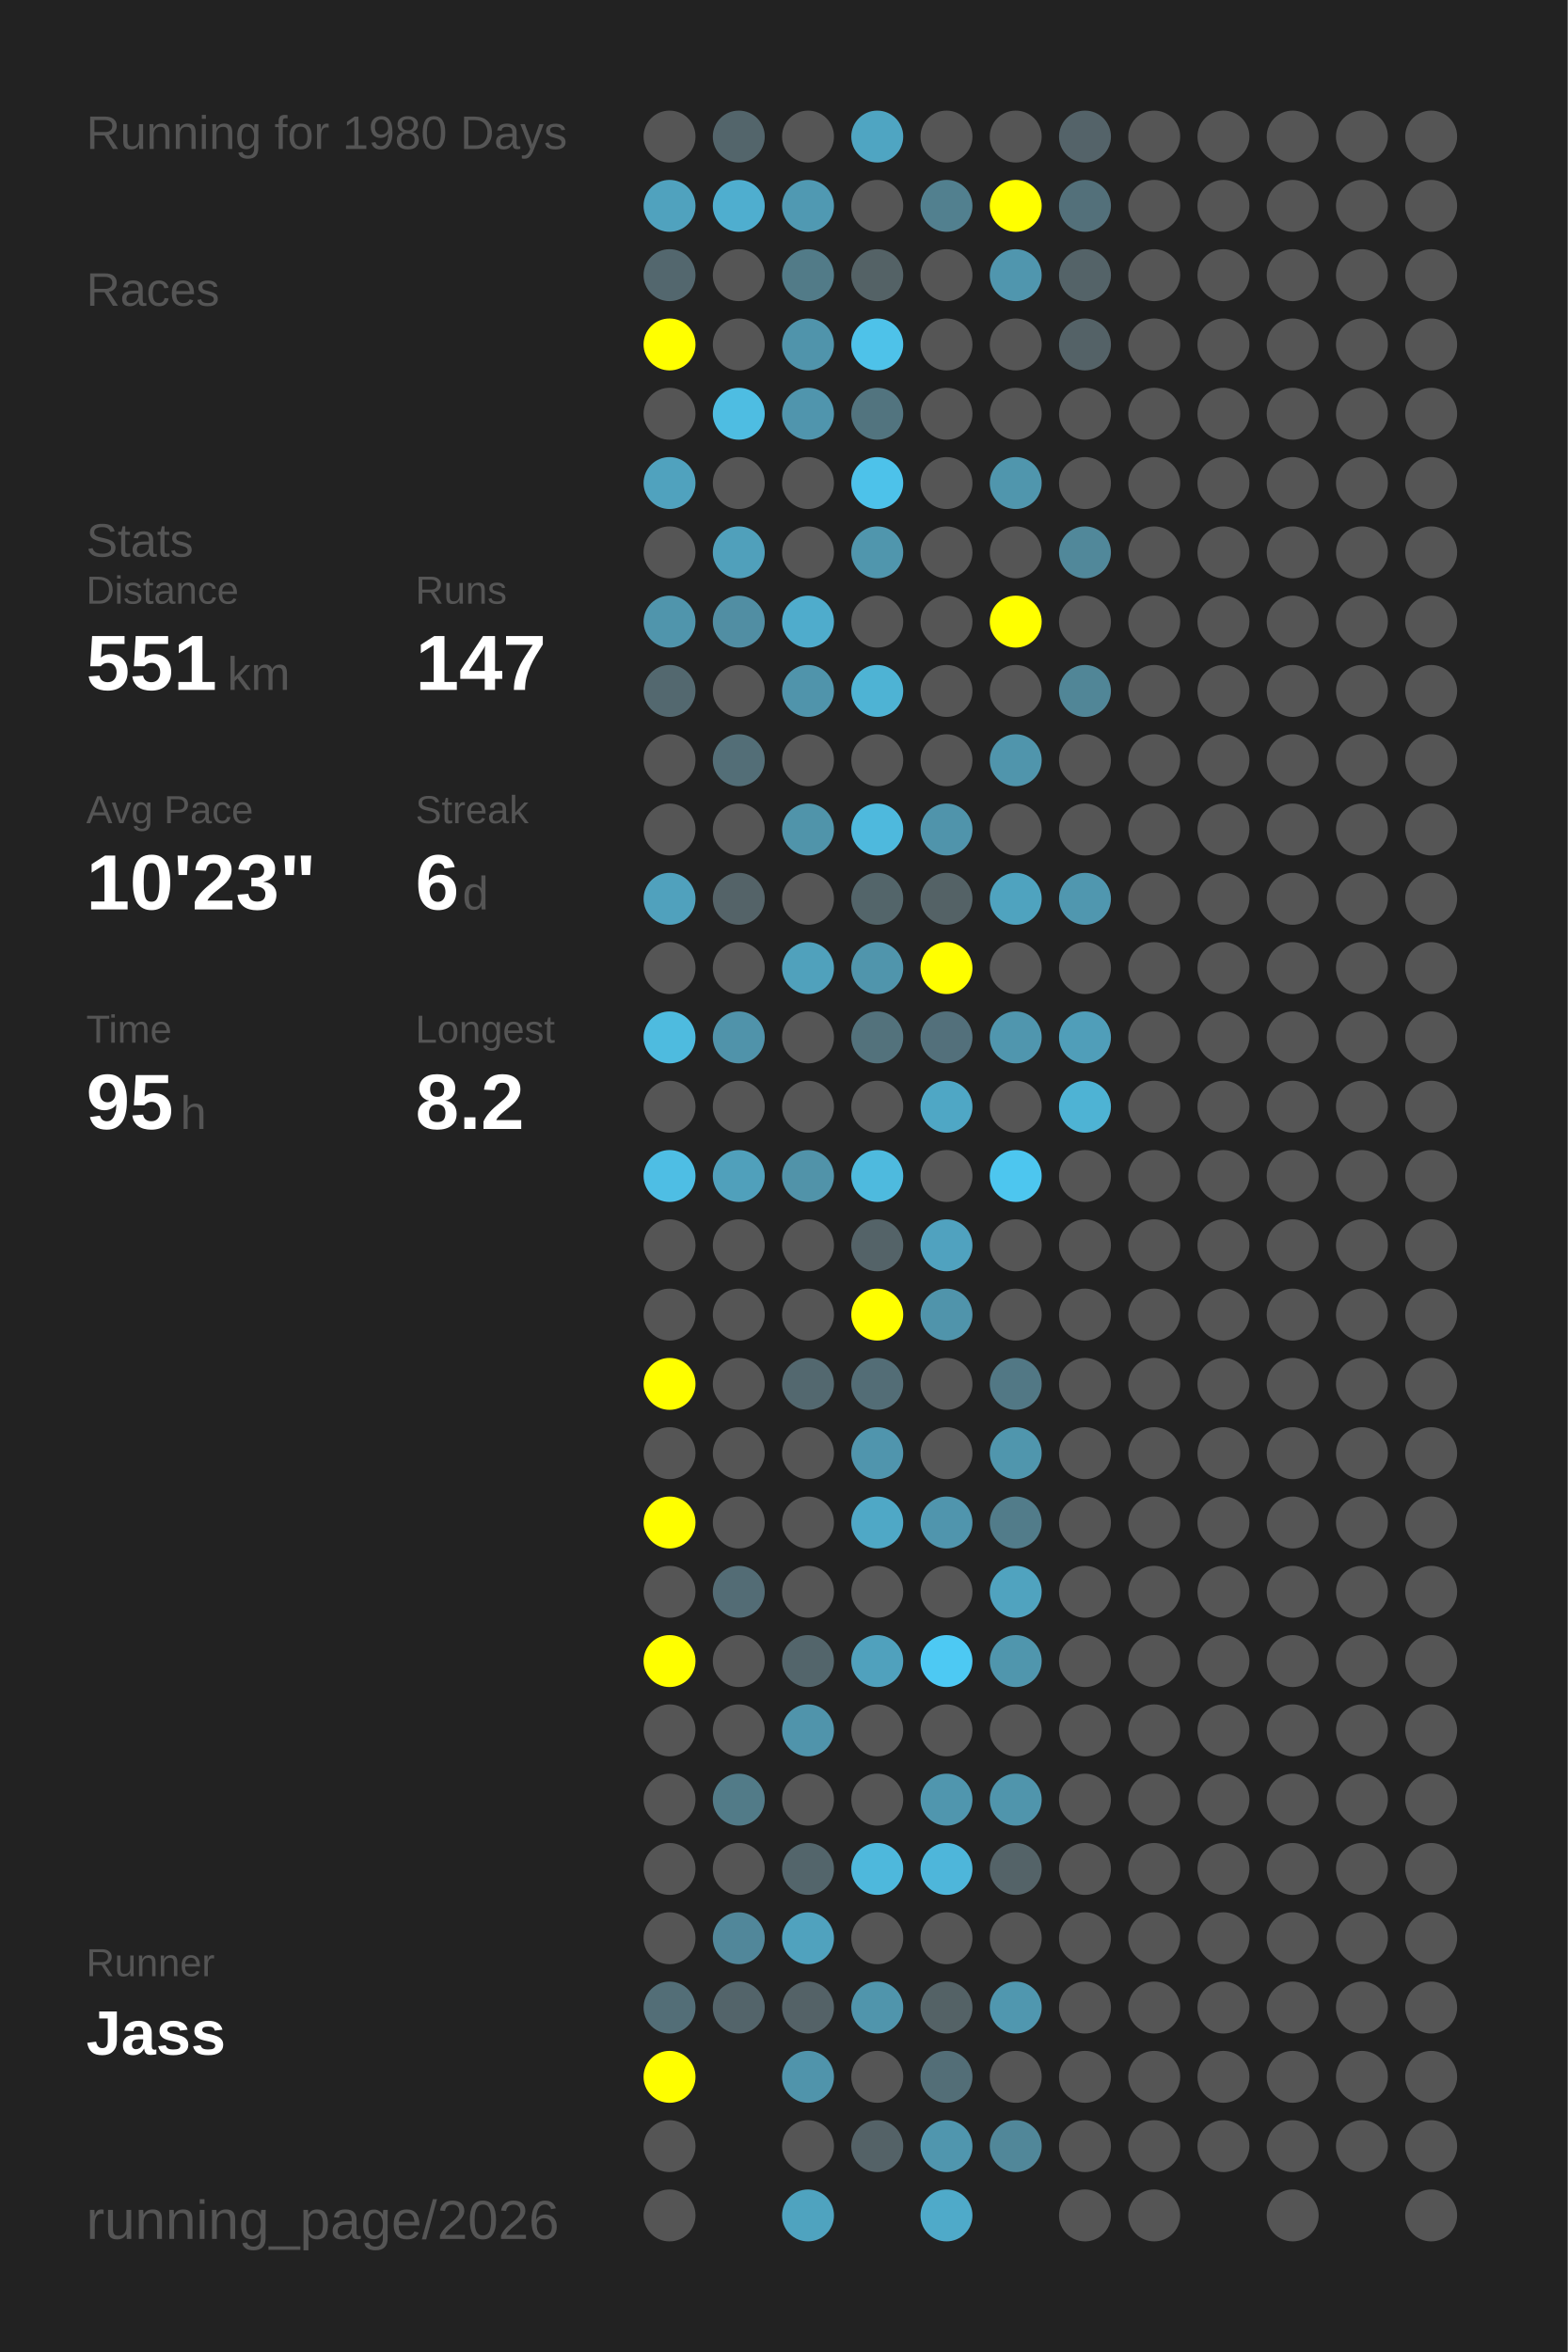
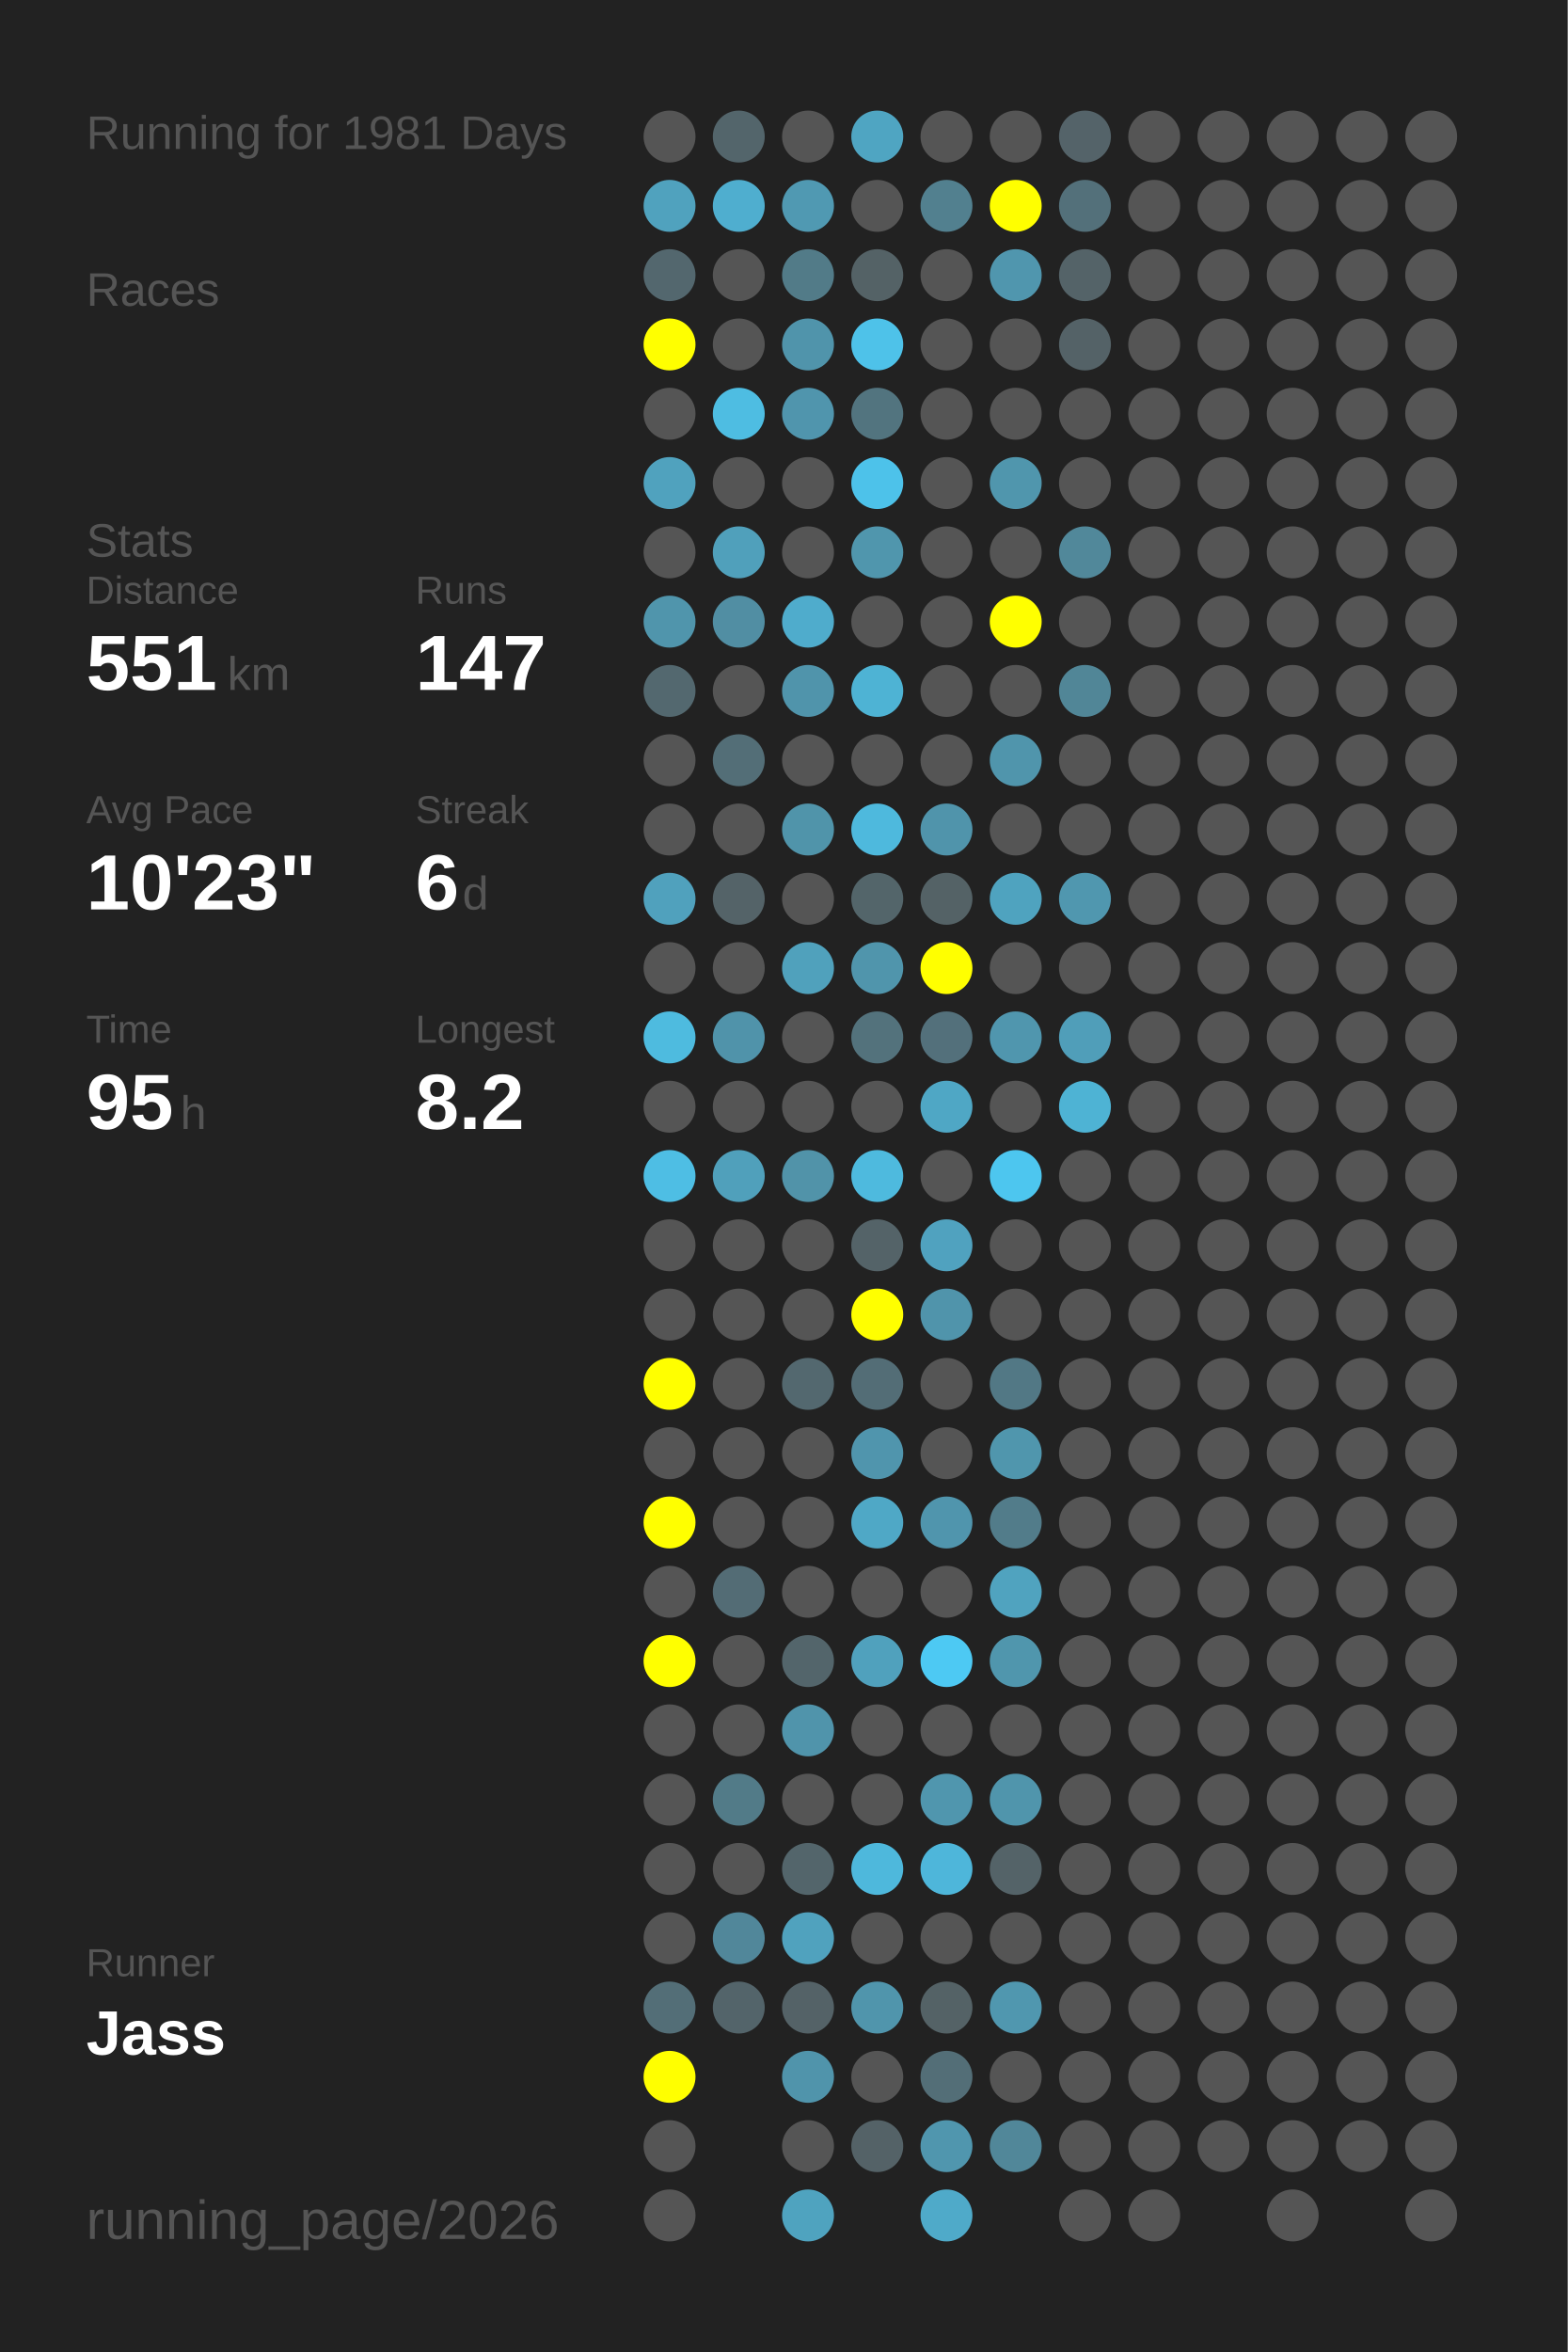
<svg xmlns="http://www.w3.org/2000/svg" baseProfile="full" height="300mm" version="1.1" viewBox="0,0,200,300" width="200mm">
  <defs />
  <rect fill="#222222" height="300" width="200" x="0" y="0" />
-   <text fill="#555555" style="font-size:6px; font-family:Arial;" x="11" y="19">Running for 1980 Days</text>
+   <text fill="#555555" style="font-size:6px; font-family:Arial;" x="11" y="19">Running for 1981 Days</text>
  <text fill="#555555" style="font-size:6px; font-family:Arial;" x="11" y="39">Races</text>
  <text fill="#555555" style="font-size:6px; font-family:Arial;" x="11" y="71">Stats</text>
  <text fill="#555555" style="font-size:5px; font-family:Arial;" x="11" y="77">Distance</text>
  <text fill="#FFFFFF" style="font-size:10px; font-family:Arial; font-weight:bold;" x="11" y="88">551</text>
  <text fill="#555555" style="font-size:6px; font-family:Arial;" x="29" y="88">km</text>
  <text fill="#555555" style="font-size:5px; font-family:Arial;" x="53" y="77">Runs</text>
  <text fill="#FFFFFF" style="font-size:10px; font-family:Arial; font-weight:bold;" x="53" y="88">147</text>
  <text fill="#555555" style="font-size:5px; font-family:Arial;" x="11" y="105">Avg Pace</text>
  <text fill="#FFFFFF" style="font-size:10px; font-family:Arial; font-weight:bold;" x="11" y="116">10'23"</text>
  <text fill="#555555" style="font-size:5px; font-family:Arial;" x="53" y="105">Streak</text>
  <text fill="#FFFFFF" style="font-size:10px; font-family:Arial; font-weight:bold;" x="53" y="116">6</text>
  <text fill="#555555" style="font-size:6px; font-family:Arial;" x="59" y="116">d</text>
  <text fill="#555555" style="font-size:5px; font-family:Arial;" x="11" y="133">Time</text>
  <text fill="#FFFFFF" style="font-size:10px; font-family:Arial; font-weight:bold;" x="11" y="144">95</text>
  <text fill="#555555" style="font-size:6px; font-family:Arial;" x="23" y="144">h</text>
  <text fill="#555555" style="font-size:5px; font-family:Arial;" x="53" y="133">Longest</text>
  <text fill="#FFFFFF" style="font-size:10px; font-family:Arial; font-weight:bold;" x="53" y="144">8.2</text>
  <text fill="#555555" style="font-size:5px; font-family:Arial;" x="11" y="252.065">Runner</text>
  <text fill="#FFFFFF" style="font-size:8px; font-family:Arial; font-weight:bold;" x="11" y="262.065">Jass</text>
  <text fill="#555555" style="font-size:7px; font-family:Arial;" x="11" y="285.581">running_page/2026</text>
  <circle cx="85.417" cy="17.419" fill="#555555" r="3.312" />
  <circle cx="85.417" cy="26.258" fill="#50a2be" r="3.312" />
  <circle cx="85.417" cy="35.097" fill="#53676e" r="3.312" />
  <circle cx="85.417" cy="43.935" fill="#FFFF00" r="3.312" />
  <circle cx="85.417" cy="52.774" fill="#555555" r="3.312" />
  <circle cx="85.417" cy="61.613" fill="#50a2be" r="3.312" />
  <circle cx="85.417" cy="70.452" fill="#555555" r="3.312" />
  <circle cx="85.417" cy="79.29" fill="#5095ac" r="3.312" />
  <circle cx="85.417" cy="88.129" fill="#53686f" r="3.312" />
  <circle cx="85.417" cy="96.968" fill="#555555" r="3.312" />
  <circle cx="85.417" cy="105.806" fill="#555555" r="3.312" />
  <circle cx="85.417" cy="114.645" fill="#50a1bd" r="3.312" />
  <circle cx="85.417" cy="123.484" fill="#555555" r="3.312" />
  <circle cx="85.417" cy="132.323" fill="#4ebbdf" r="3.312" />
  <circle cx="85.417" cy="141.161" fill="#555555" r="3.312" />
  <circle cx="85.417" cy="150" fill="#4ebee4" r="3.312" />
  <circle cx="85.417" cy="158.839" fill="#555555" r="3.312" />
  <circle cx="85.417" cy="167.677" fill="#555555" r="3.312" />
  <circle cx="85.417" cy="176.516" fill="#FFFF00" r="3.312" />
  <circle cx="85.417" cy="185.355" fill="#555555" r="3.312" />
  <circle cx="85.417" cy="194.194" fill="#FFFF00" r="3.312" />
  <circle cx="85.417" cy="203.032" fill="#555555" r="3.312" />
  <circle cx="85.417" cy="211.871" fill="#FFFF00" r="3.312" />
  <circle cx="85.417" cy="220.71" fill="#555555" r="3.312" />
  <circle cx="85.417" cy="229.548" fill="#555555" r="3.312" />
  <circle cx="85.417" cy="238.387" fill="#555555" r="3.312" />
  <circle cx="85.417" cy="247.226" fill="#555555" r="3.312" />
  <circle cx="85.417" cy="256.065" fill="#536e77" r="3.312" />
  <circle cx="85.417" cy="264.903" fill="#FFFF00" r="3.312" />
  <circle cx="85.417" cy="273.742" fill="#555555" r="3.312" />
  <circle cx="85.417" cy="282.581" fill="#555555" r="3.312" />
  <circle cx="94.25" cy="17.419" fill="#53656b" r="3.312" />
  <circle cx="94.25" cy="26.258" fill="#4faecf" r="3.312" />
  <circle cx="94.25" cy="35.097" fill="#555555" r="3.312" />
  <circle cx="94.25" cy="43.935" fill="#555555" r="3.312" />
  <circle cx="94.25" cy="52.774" fill="#4ebde2" r="3.312" />
  <circle cx="94.25" cy="61.613" fill="#555555" r="3.312" />
  <circle cx="94.25" cy="70.452" fill="#50a0bb" r="3.312" />
  <circle cx="94.25" cy="79.29" fill="#518ea3" r="3.312" />
  <circle cx="94.25" cy="88.129" fill="#555555" r="3.312" />
  <circle cx="94.25" cy="96.968" fill="#536e77" r="3.312" />
  <circle cx="94.25" cy="105.806" fill="#555555" r="3.312" />
  <circle cx="94.25" cy="114.645" fill="#546368" r="3.312" />
  <circle cx="94.25" cy="123.484" fill="#555555" r="3.312" />
  <circle cx="94.25" cy="132.323" fill="#5093aa" r="3.312" />
  <circle cx="94.25" cy="141.161" fill="#555555" r="3.312" />
  <circle cx="94.25" cy="150" fill="#50a0bb" r="3.312" />
  <circle cx="94.25" cy="158.839" fill="#555555" r="3.312" />
  <circle cx="94.25" cy="167.677" fill="#555555" r="3.312" />
  <circle cx="94.25" cy="176.516" fill="#555555" r="3.312" />
  <circle cx="94.25" cy="185.355" fill="#555555" r="3.312" />
  <circle cx="94.25" cy="194.194" fill="#555555" r="3.312" />
  <circle cx="94.25" cy="203.032" fill="#536c75" r="3.312" />
  <circle cx="94.25" cy="211.871" fill="#555555" r="3.312" />
  <circle cx="94.25" cy="220.71" fill="#555555" r="3.312" />
  <circle cx="94.25" cy="229.548" fill="#527b88" r="3.312" />
  <circle cx="94.25" cy="238.387" fill="#555555" r="3.312" />
  <circle cx="94.25" cy="247.226" fill="#51879a" r="3.312" />
  <circle cx="94.25" cy="256.065" fill="#53646a" r="3.312" />
  <circle cx="103.083" cy="17.419" fill="#555555" r="3.312" />
  <circle cx="103.083" cy="26.258" fill="#5099b2" r="3.312" />
  <circle cx="103.083" cy="35.097" fill="#527b88" r="3.312" />
  <circle cx="103.083" cy="43.935" fill="#5094ab" r="3.312" />
  <circle cx="103.083" cy="52.774" fill="#5095ad" r="3.312" />
  <circle cx="103.083" cy="61.613" fill="#555555" r="3.312" />
  <circle cx="103.083" cy="70.452" fill="#555555" r="3.312" />
  <circle cx="103.083" cy="79.29" fill="#4faccc" r="3.312" />
  <circle cx="103.083" cy="88.129" fill="#5094ab" r="3.312" />
  <circle cx="103.083" cy="96.968" fill="#555555" r="3.312" />
  <circle cx="103.083" cy="105.806" fill="#5094aa" r="3.312" />
  <circle cx="103.083" cy="114.645" fill="#555555" r="3.312" />
  <circle cx="103.083" cy="123.484" fill="#50a1bc" r="3.312" />
  <circle cx="103.083" cy="132.323" fill="#555555" r="3.312" />
  <circle cx="103.083" cy="141.161" fill="#555555" r="3.312" />
  <circle cx="103.083" cy="150" fill="#5193a9" r="3.312" />
  <circle cx="103.083" cy="158.839" fill="#555555" r="3.312" />
  <circle cx="103.083" cy="167.677" fill="#555555" r="3.312" />
  <circle cx="103.083" cy="176.516" fill="#53686f" r="3.312" />
  <circle cx="103.083" cy="185.355" fill="#555555" r="3.312" />
  <circle cx="103.083" cy="194.194" fill="#555555" r="3.312" />
  <circle cx="103.083" cy="203.032" fill="#555555" r="3.312" />
  <circle cx="103.083" cy="211.871" fill="#53656b" r="3.312" />
  <circle cx="103.083" cy="220.71" fill="#5094ab" r="3.312" />
  <circle cx="103.083" cy="229.548" fill="#555555" r="3.312" />
  <circle cx="103.083" cy="238.387" fill="#53656b" r="3.312" />
  <circle cx="103.083" cy="247.226" fill="#50a2be" r="3.312" />
  <circle cx="103.083" cy="256.065" fill="#546267" r="3.312" />
  <circle cx="103.083" cy="264.903" fill="#5094ab" r="3.312" />
  <circle cx="103.083" cy="273.742" fill="#555555" r="3.312" />
  <circle cx="103.083" cy="282.581" fill="#4fa3bf" r="3.312" />
  <circle cx="111.917" cy="17.419" fill="#4fa5c2" r="3.312" />
  <circle cx="111.917" cy="26.258" fill="#555555" r="3.312" />
  <circle cx="111.917" cy="35.097" fill="#546266" r="3.312" />
  <circle cx="111.917" cy="43.935" fill="#4ec2e9" r="3.312" />
  <circle cx="111.917" cy="52.774" fill="#52747f" r="3.312" />
  <circle cx="111.917" cy="61.613" fill="#4dc2ea" r="3.312" />
  <circle cx="111.917" cy="70.452" fill="#5096ad" r="3.312" />
  <circle cx="111.917" cy="79.29" fill="#555555" r="3.312" />
  <circle cx="111.917" cy="88.129" fill="#4eb3d4" r="3.312" />
  <circle cx="111.917" cy="96.968" fill="#555555" r="3.312" />
  <circle cx="111.917" cy="105.806" fill="#4eb9dd" r="3.312" />
  <circle cx="111.917" cy="114.645" fill="#53656a" r="3.312" />
  <circle cx="111.917" cy="123.484" fill="#5095ac" r="3.312" />
  <circle cx="111.917" cy="132.323" fill="#53727c" r="3.312" />
  <circle cx="111.917" cy="141.161" fill="#555555" r="3.312" />
  <circle cx="111.917" cy="150" fill="#4ebade" r="3.312" />
  <circle cx="111.917" cy="158.839" fill="#546368" r="3.312" />
  <circle cx="111.917" cy="167.677" fill="#FFFF00" r="3.312" />
  <circle cx="111.917" cy="176.516" fill="#536d76" r="3.312" />
  <circle cx="111.917" cy="185.355" fill="#5095ad" r="3.312" />
  <circle cx="111.917" cy="194.194" fill="#4fa8c6" r="3.312" />
  <circle cx="111.917" cy="203.032" fill="#555555" r="3.312" />
  <circle cx="111.917" cy="211.871" fill="#50a1bd" r="3.312" />
  <circle cx="111.917" cy="220.71" fill="#555555" r="3.312" />
  <circle cx="111.917" cy="229.548" fill="#555555" r="3.312" />
  <circle cx="111.917" cy="238.387" fill="#4eb8dc" r="3.312" />
  <circle cx="111.917" cy="247.226" fill="#555555" r="3.312" />
  <circle cx="111.917" cy="256.065" fill="#5095ac" r="3.312" />
  <circle cx="111.917" cy="264.903" fill="#555555" r="3.312" />
  <circle cx="111.917" cy="273.742" fill="#546267" r="3.312" />
  <circle cx="120.75" cy="17.419" fill="#555555" r="3.312" />
  <circle cx="120.75" cy="26.258" fill="#52808f" r="3.312" />
  <circle cx="120.75" cy="35.097" fill="#555555" r="3.312" />
  <circle cx="120.75" cy="43.935" fill="#555555" r="3.312" />
  <circle cx="120.75" cy="52.774" fill="#555555" r="3.312" />
  <circle cx="120.75" cy="61.613" fill="#555555" r="3.312" />
  <circle cx="120.75" cy="70.452" fill="#555555" r="3.312" />
  <circle cx="120.75" cy="79.29" fill="#555555" r="3.312" />
  <circle cx="120.75" cy="88.129" fill="#555555" r="3.312" />
  <circle cx="120.75" cy="96.968" fill="#555555" r="3.312" />
  <circle cx="120.75" cy="105.806" fill="#5094ab" r="3.312" />
  <circle cx="120.75" cy="114.645" fill="#546266" r="3.312" />
  <circle cx="120.75" cy="123.484" fill="#FFFF00" r="3.312" />
  <circle cx="120.75" cy="132.323" fill="#53707b" r="3.312" />
  <circle cx="120.75" cy="141.161" fill="#4fa7c5" r="3.312" />
  <circle cx="120.75" cy="150" fill="#555555" r="3.312" />
  <circle cx="120.75" cy="158.839" fill="#50a2bf" r="3.312" />
  <circle cx="120.75" cy="167.677" fill="#5094ab" r="3.312" />
  <circle cx="120.75" cy="176.516" fill="#555555" r="3.312" />
  <circle cx="120.75" cy="185.355" fill="#555555" r="3.312" />
  <circle cx="120.75" cy="194.194" fill="#5095ad" r="3.312" />
  <circle cx="120.75" cy="203.032" fill="#555555" r="3.312" />
  <circle cx="120.75" cy="211.871" fill="#4dc9f3" r="3.312" />
  <circle cx="120.75" cy="220.71" fill="#555555" r="3.312" />
  <circle cx="120.75" cy="229.548" fill="#5096ae" r="3.312" />
  <circle cx="120.75" cy="238.387" fill="#4eb6da" r="3.312" />
  <circle cx="120.75" cy="247.226" fill="#555555" r="3.312" />
  <circle cx="120.75" cy="256.065" fill="#546266" r="3.312" />
  <circle cx="120.75" cy="264.903" fill="#536e77" r="3.312" />
  <circle cx="120.75" cy="273.742" fill="#5096ae" r="3.312" />
  <circle cx="120.75" cy="282.581" fill="#4faac9" r="3.312" />
  <circle cx="129.583" cy="17.419" fill="#555555" r="3.312" />
  <circle cx="129.583" cy="26.258" fill="#FFFF00" r="3.312" />
  <circle cx="129.583" cy="35.097" fill="#5096ae" r="3.312" />
  <circle cx="129.583" cy="43.935" fill="#555555" r="3.312" />
  <circle cx="129.583" cy="52.774" fill="#555555" r="3.312" />
  <circle cx="129.583" cy="61.613" fill="#5096ad" r="3.312" />
  <circle cx="129.583" cy="70.452" fill="#555555" r="3.312" />
  <circle cx="129.583" cy="79.29" fill="#FFFF00" r="3.312" />
  <circle cx="129.583" cy="88.129" fill="#555555" r="3.312" />
  <circle cx="129.583" cy="96.968" fill="#5095ac" r="3.312" />
  <circle cx="129.583" cy="105.806" fill="#555555" r="3.312" />
  <circle cx="129.583" cy="114.645" fill="#4fa3bf" r="3.312" />
  <circle cx="129.583" cy="123.484" fill="#555555" r="3.312" />
  <circle cx="129.583" cy="132.323" fill="#5096ae" r="3.312" />
  <circle cx="129.583" cy="141.161" fill="#555555" r="3.312" />
  <circle cx="129.583" cy="150" fill="#4dc6ef" r="3.312" />
  <circle cx="129.583" cy="158.839" fill="#555555" r="3.312" />
  <circle cx="129.583" cy="167.677" fill="#555555" r="3.312" />
  <circle cx="129.583" cy="176.516" fill="#527885" r="3.312" />
  <circle cx="129.583" cy="185.355" fill="#5096ad" r="3.312" />
  <circle cx="129.583" cy="194.194" fill="#527c8a" r="3.312" />
  <circle cx="129.583" cy="203.032" fill="#50a3bf" r="3.312" />
  <circle cx="129.583" cy="211.871" fill="#5096ad" r="3.312" />
  <circle cx="129.583" cy="220.71" fill="#555555" r="3.312" />
  <circle cx="129.583" cy="229.548" fill="#5095ac" r="3.312" />
  <circle cx="129.583" cy="238.387" fill="#546368" r="3.312" />
  <circle cx="129.583" cy="247.226" fill="#555555" r="3.312" />
  <circle cx="129.583" cy="256.065" fill="#5097af" r="3.312" />
  <circle cx="129.583" cy="264.903" fill="#555555" r="3.312" />
  <circle cx="129.583" cy="273.742" fill="#518799" r="3.312" />
  <circle cx="138.417" cy="17.419" fill="#546369" r="3.312" />
  <circle cx="138.417" cy="26.258" fill="#53707a" r="3.312" />
  <circle cx="138.417" cy="35.097" fill="#546368" r="3.312" />
  <circle cx="138.417" cy="43.935" fill="#546267" r="3.312" />
  <circle cx="138.417" cy="52.774" fill="#555555" r="3.312" />
  <circle cx="138.417" cy="61.613" fill="#555555" r="3.312" />
  <circle cx="138.417" cy="70.452" fill="#51889a" r="3.312" />
  <circle cx="138.417" cy="79.29" fill="#555555" r="3.312" />
  <circle cx="138.417" cy="88.129" fill="#518697" r="3.312" />
  <circle cx="138.417" cy="96.968" fill="#555555" r="3.312" />
  <circle cx="138.417" cy="105.806" fill="#555555" r="3.312" />
  <circle cx="138.417" cy="114.645" fill="#5097af" r="3.312" />
  <circle cx="138.417" cy="123.484" fill="#555555" r="3.312" />
  <circle cx="138.417" cy="132.323" fill="#509eb9" r="3.312" />
  <circle cx="138.417" cy="141.161" fill="#4eb3d4" r="3.312" />
  <circle cx="138.417" cy="150" fill="#555555" r="3.312" />
  <circle cx="138.417" cy="158.839" fill="#555555" r="3.312" />
  <circle cx="138.417" cy="167.677" fill="#555555" r="3.312" />
  <circle cx="138.417" cy="176.516" fill="#555555" r="3.312" />
  <circle cx="138.417" cy="185.355" fill="#555555" r="3.312" />
  <circle cx="138.417" cy="194.194" fill="#555555" r="3.312" />
  <circle cx="138.417" cy="203.032" fill="#555555" r="3.312" />
  <circle cx="138.417" cy="211.871" fill="#555555" r="3.312" />
  <circle cx="138.417" cy="220.71" fill="#555555" r="3.312" />
  <circle cx="138.417" cy="229.548" fill="#555555" r="3.312" />
  <circle cx="138.417" cy="238.387" fill="#555555" r="3.312" />
  <circle cx="138.417" cy="247.226" fill="#555555" r="3.312" />
  <circle cx="138.417" cy="256.065" fill="#555555" r="3.312" />
  <circle cx="138.417" cy="264.903" fill="#555555" r="3.312" />
  <circle cx="138.417" cy="273.742" fill="#555555" r="3.312" />
  <circle cx="138.417" cy="282.581" fill="#555555" r="3.312" />
  <circle cx="147.25" cy="17.419" fill="#555555" r="3.312" />
  <circle cx="147.25" cy="26.258" fill="#555555" r="3.312" />
  <circle cx="147.25" cy="35.097" fill="#555555" r="3.312" />
  <circle cx="147.25" cy="43.935" fill="#555555" r="3.312" />
  <circle cx="147.25" cy="52.774" fill="#555555" r="3.312" />
  <circle cx="147.25" cy="61.613" fill="#555555" r="3.312" />
  <circle cx="147.25" cy="70.452" fill="#555555" r="3.312" />
  <circle cx="147.25" cy="79.29" fill="#555555" r="3.312" />
  <circle cx="147.25" cy="88.129" fill="#555555" r="3.312" />
  <circle cx="147.25" cy="96.968" fill="#555555" r="3.312" />
  <circle cx="147.25" cy="105.806" fill="#555555" r="3.312" />
  <circle cx="147.25" cy="114.645" fill="#555555" r="3.312" />
  <circle cx="147.25" cy="123.484" fill="#555555" r="3.312" />
  <circle cx="147.25" cy="132.323" fill="#555555" r="3.312" />
  <circle cx="147.25" cy="141.161" fill="#555555" r="3.312" />
  <circle cx="147.25" cy="150" fill="#555555" r="3.312" />
  <circle cx="147.25" cy="158.839" fill="#555555" r="3.312" />
  <circle cx="147.25" cy="167.677" fill="#555555" r="3.312" />
  <circle cx="147.25" cy="176.516" fill="#555555" r="3.312" />
  <circle cx="147.25" cy="185.355" fill="#555555" r="3.312" />
  <circle cx="147.25" cy="194.194" fill="#555555" r="3.312" />
  <circle cx="147.25" cy="203.032" fill="#555555" r="3.312" />
  <circle cx="147.25" cy="211.871" fill="#555555" r="3.312" />
  <circle cx="147.25" cy="220.71" fill="#555555" r="3.312" />
  <circle cx="147.25" cy="229.548" fill="#555555" r="3.312" />
  <circle cx="147.25" cy="238.387" fill="#555555" r="3.312" />
  <circle cx="147.25" cy="247.226" fill="#555555" r="3.312" />
  <circle cx="147.25" cy="256.065" fill="#555555" r="3.312" />
  <circle cx="147.25" cy="264.903" fill="#555555" r="3.312" />
  <circle cx="147.25" cy="273.742" fill="#555555" r="3.312" />
  <circle cx="147.25" cy="282.581" fill="#555555" r="3.312" />
  <circle cx="156.083" cy="17.419" fill="#555555" r="3.312" />
  <circle cx="156.083" cy="26.258" fill="#555555" r="3.312" />
  <circle cx="156.083" cy="35.097" fill="#555555" r="3.312" />
  <circle cx="156.083" cy="43.935" fill="#555555" r="3.312" />
  <circle cx="156.083" cy="52.774" fill="#555555" r="3.312" />
  <circle cx="156.083" cy="61.613" fill="#555555" r="3.312" />
  <circle cx="156.083" cy="70.452" fill="#555555" r="3.312" />
  <circle cx="156.083" cy="79.29" fill="#555555" r="3.312" />
  <circle cx="156.083" cy="88.129" fill="#555555" r="3.312" />
  <circle cx="156.083" cy="96.968" fill="#555555" r="3.312" />
  <circle cx="156.083" cy="105.806" fill="#555555" r="3.312" />
  <circle cx="156.083" cy="114.645" fill="#555555" r="3.312" />
  <circle cx="156.083" cy="123.484" fill="#555555" r="3.312" />
  <circle cx="156.083" cy="132.323" fill="#555555" r="3.312" />
  <circle cx="156.083" cy="141.161" fill="#555555" r="3.312" />
  <circle cx="156.083" cy="150" fill="#555555" r="3.312" />
  <circle cx="156.083" cy="158.839" fill="#555555" r="3.312" />
  <circle cx="156.083" cy="167.677" fill="#555555" r="3.312" />
  <circle cx="156.083" cy="176.516" fill="#555555" r="3.312" />
  <circle cx="156.083" cy="185.355" fill="#555555" r="3.312" />
  <circle cx="156.083" cy="194.194" fill="#555555" r="3.312" />
  <circle cx="156.083" cy="203.032" fill="#555555" r="3.312" />
  <circle cx="156.083" cy="211.871" fill="#555555" r="3.312" />
  <circle cx="156.083" cy="220.71" fill="#555555" r="3.312" />
  <circle cx="156.083" cy="229.548" fill="#555555" r="3.312" />
  <circle cx="156.083" cy="238.387" fill="#555555" r="3.312" />
  <circle cx="156.083" cy="247.226" fill="#555555" r="3.312" />
  <circle cx="156.083" cy="256.065" fill="#555555" r="3.312" />
  <circle cx="156.083" cy="264.903" fill="#555555" r="3.312" />
  <circle cx="156.083" cy="273.742" fill="#555555" r="3.312" />
  <circle cx="164.917" cy="17.419" fill="#555555" r="3.312" />
  <circle cx="164.917" cy="26.258" fill="#555555" r="3.312" />
  <circle cx="164.917" cy="35.097" fill="#555555" r="3.312" />
  <circle cx="164.917" cy="43.935" fill="#555555" r="3.312" />
  <circle cx="164.917" cy="52.774" fill="#555555" r="3.312" />
  <circle cx="164.917" cy="61.613" fill="#555555" r="3.312" />
  <circle cx="164.917" cy="70.452" fill="#555555" r="3.312" />
  <circle cx="164.917" cy="79.29" fill="#555555" r="3.312" />
  <circle cx="164.917" cy="88.129" fill="#555555" r="3.312" />
  <circle cx="164.917" cy="96.968" fill="#555555" r="3.312" />
  <circle cx="164.917" cy="105.806" fill="#555555" r="3.312" />
  <circle cx="164.917" cy="114.645" fill="#555555" r="3.312" />
  <circle cx="164.917" cy="123.484" fill="#555555" r="3.312" />
  <circle cx="164.917" cy="132.323" fill="#555555" r="3.312" />
  <circle cx="164.917" cy="141.161" fill="#555555" r="3.312" />
  <circle cx="164.917" cy="150" fill="#555555" r="3.312" />
  <circle cx="164.917" cy="158.839" fill="#555555" r="3.312" />
  <circle cx="164.917" cy="167.677" fill="#555555" r="3.312" />
  <circle cx="164.917" cy="176.516" fill="#555555" r="3.312" />
  <circle cx="164.917" cy="185.355" fill="#555555" r="3.312" />
  <circle cx="164.917" cy="194.194" fill="#555555" r="3.312" />
  <circle cx="164.917" cy="203.032" fill="#555555" r="3.312" />
  <circle cx="164.917" cy="211.871" fill="#555555" r="3.312" />
  <circle cx="164.917" cy="220.71" fill="#555555" r="3.312" />
  <circle cx="164.917" cy="229.548" fill="#555555" r="3.312" />
  <circle cx="164.917" cy="238.387" fill="#555555" r="3.312" />
  <circle cx="164.917" cy="247.226" fill="#555555" r="3.312" />
  <circle cx="164.917" cy="256.065" fill="#555555" r="3.312" />
  <circle cx="164.917" cy="264.903" fill="#555555" r="3.312" />
  <circle cx="164.917" cy="273.742" fill="#555555" r="3.312" />
  <circle cx="164.917" cy="282.581" fill="#555555" r="3.312" />
  <circle cx="173.75" cy="17.419" fill="#555555" r="3.312" />
  <circle cx="173.75" cy="26.258" fill="#555555" r="3.312" />
  <circle cx="173.75" cy="35.097" fill="#555555" r="3.312" />
  <circle cx="173.75" cy="43.935" fill="#555555" r="3.312" />
  <circle cx="173.75" cy="52.774" fill="#555555" r="3.312" />
  <circle cx="173.75" cy="61.613" fill="#555555" r="3.312" />
  <circle cx="173.75" cy="70.452" fill="#555555" r="3.312" />
  <circle cx="173.75" cy="79.29" fill="#555555" r="3.312" />
  <circle cx="173.75" cy="88.129" fill="#555555" r="3.312" />
  <circle cx="173.75" cy="96.968" fill="#555555" r="3.312" />
  <circle cx="173.75" cy="105.806" fill="#555555" r="3.312" />
  <circle cx="173.75" cy="114.645" fill="#555555" r="3.312" />
  <circle cx="173.75" cy="123.484" fill="#555555" r="3.312" />
  <circle cx="173.75" cy="132.323" fill="#555555" r="3.312" />
  <circle cx="173.75" cy="141.161" fill="#555555" r="3.312" />
  <circle cx="173.75" cy="150" fill="#555555" r="3.312" />
  <circle cx="173.75" cy="158.839" fill="#555555" r="3.312" />
  <circle cx="173.75" cy="167.677" fill="#555555" r="3.312" />
  <circle cx="173.75" cy="176.516" fill="#555555" r="3.312" />
  <circle cx="173.75" cy="185.355" fill="#555555" r="3.312" />
  <circle cx="173.75" cy="194.194" fill="#555555" r="3.312" />
  <circle cx="173.75" cy="203.032" fill="#555555" r="3.312" />
  <circle cx="173.75" cy="211.871" fill="#555555" r="3.312" />
  <circle cx="173.75" cy="220.71" fill="#555555" r="3.312" />
  <circle cx="173.75" cy="229.548" fill="#555555" r="3.312" />
  <circle cx="173.75" cy="238.387" fill="#555555" r="3.312" />
  <circle cx="173.75" cy="247.226" fill="#555555" r="3.312" />
  <circle cx="173.75" cy="256.065" fill="#555555" r="3.312" />
  <circle cx="173.75" cy="264.903" fill="#555555" r="3.312" />
  <circle cx="173.75" cy="273.742" fill="#555555" r="3.312" />
  <circle cx="182.583" cy="17.419" fill="#555555" r="3.312" />
  <circle cx="182.583" cy="26.258" fill="#555555" r="3.312" />
  <circle cx="182.583" cy="35.097" fill="#555555" r="3.312" />
  <circle cx="182.583" cy="43.935" fill="#555555" r="3.312" />
  <circle cx="182.583" cy="52.774" fill="#555555" r="3.312" />
  <circle cx="182.583" cy="61.613" fill="#555555" r="3.312" />
  <circle cx="182.583" cy="70.452" fill="#555555" r="3.312" />
  <circle cx="182.583" cy="79.29" fill="#555555" r="3.312" />
  <circle cx="182.583" cy="88.129" fill="#555555" r="3.312" />
  <circle cx="182.583" cy="96.968" fill="#555555" r="3.312" />
  <circle cx="182.583" cy="105.806" fill="#555555" r="3.312" />
  <circle cx="182.583" cy="114.645" fill="#555555" r="3.312" />
  <circle cx="182.583" cy="123.484" fill="#555555" r="3.312" />
  <circle cx="182.583" cy="132.323" fill="#555555" r="3.312" />
  <circle cx="182.583" cy="141.161" fill="#555555" r="3.312" />
  <circle cx="182.583" cy="150" fill="#555555" r="3.312" />
  <circle cx="182.583" cy="158.839" fill="#555555" r="3.312" />
  <circle cx="182.583" cy="167.677" fill="#555555" r="3.312" />
  <circle cx="182.583" cy="176.516" fill="#555555" r="3.312" />
  <circle cx="182.583" cy="185.355" fill="#555555" r="3.312" />
  <circle cx="182.583" cy="194.194" fill="#555555" r="3.312" />
  <circle cx="182.583" cy="203.032" fill="#555555" r="3.312" />
  <circle cx="182.583" cy="211.871" fill="#555555" r="3.312" />
  <circle cx="182.583" cy="220.71" fill="#555555" r="3.312" />
  <circle cx="182.583" cy="229.548" fill="#555555" r="3.312" />
  <circle cx="182.583" cy="238.387" fill="#555555" r="3.312" />
  <circle cx="182.583" cy="247.226" fill="#555555" r="3.312" />
  <circle cx="182.583" cy="256.065" fill="#555555" r="3.312" />
  <circle cx="182.583" cy="264.903" fill="#555555" r="3.312" />
  <circle cx="182.583" cy="273.742" fill="#555555" r="3.312" />
  <circle cx="182.583" cy="282.581" fill="#555555" r="3.312" />
</svg>
